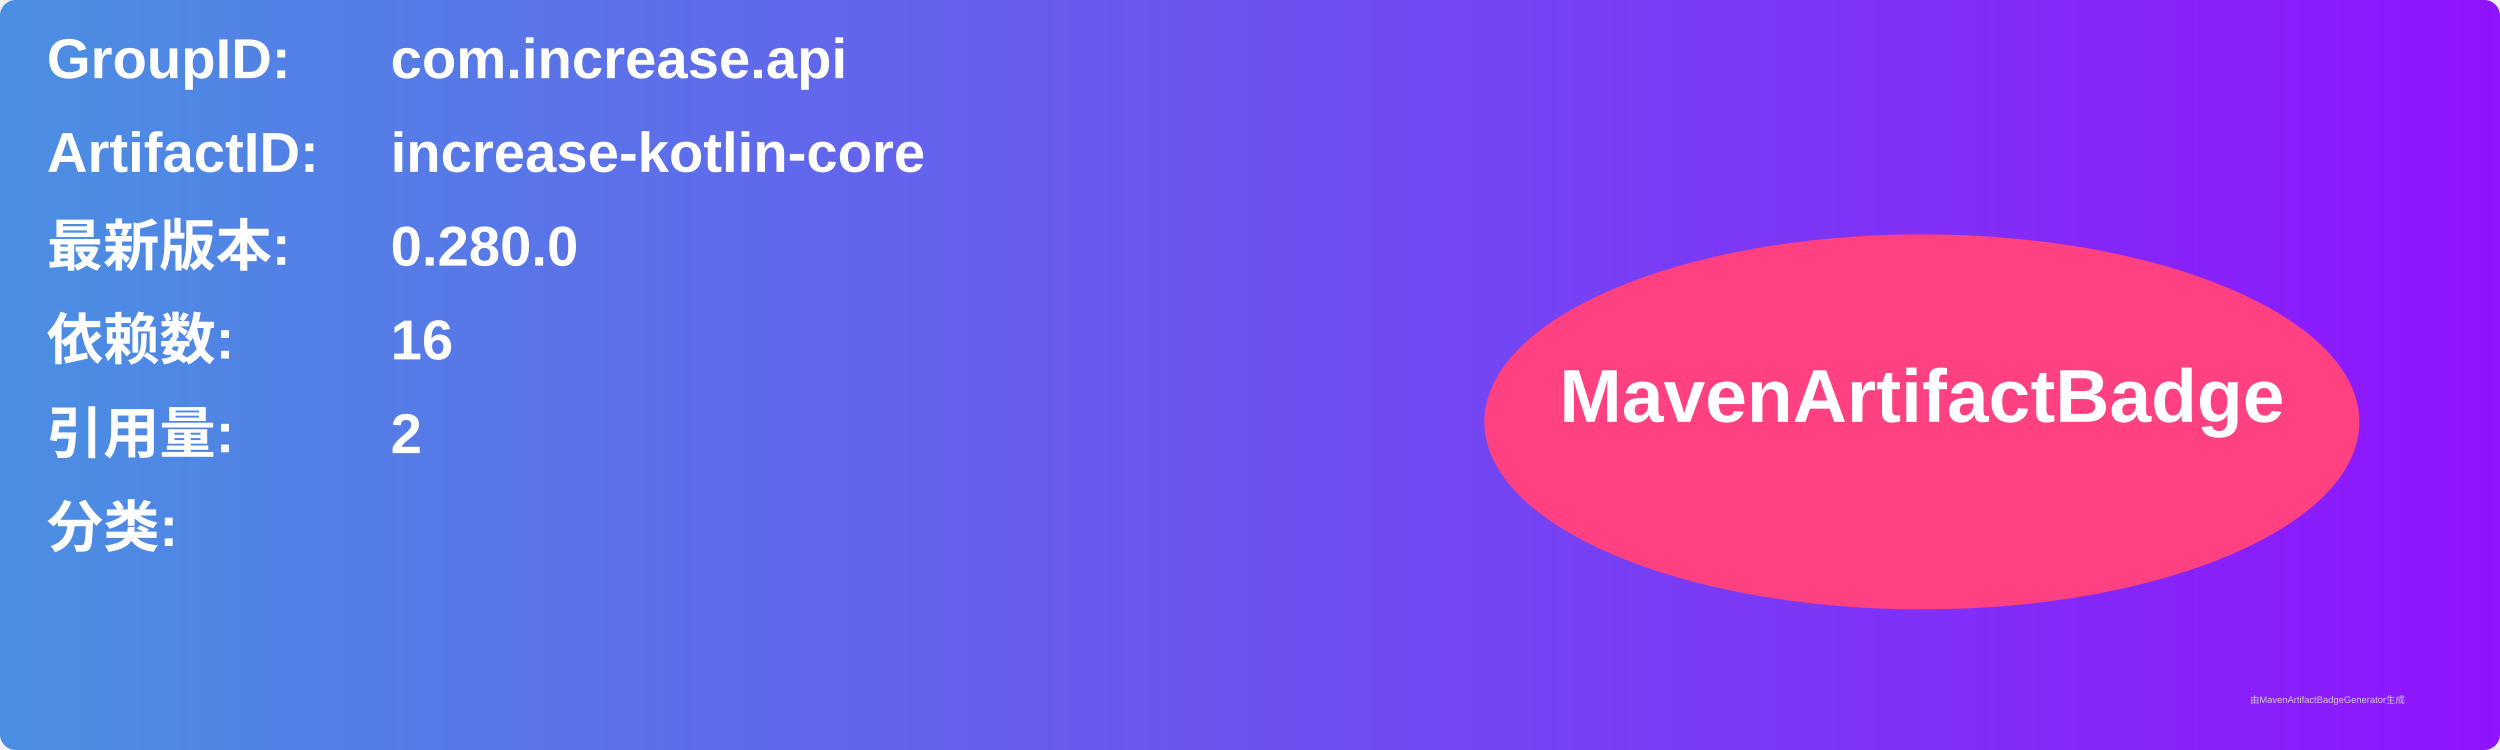
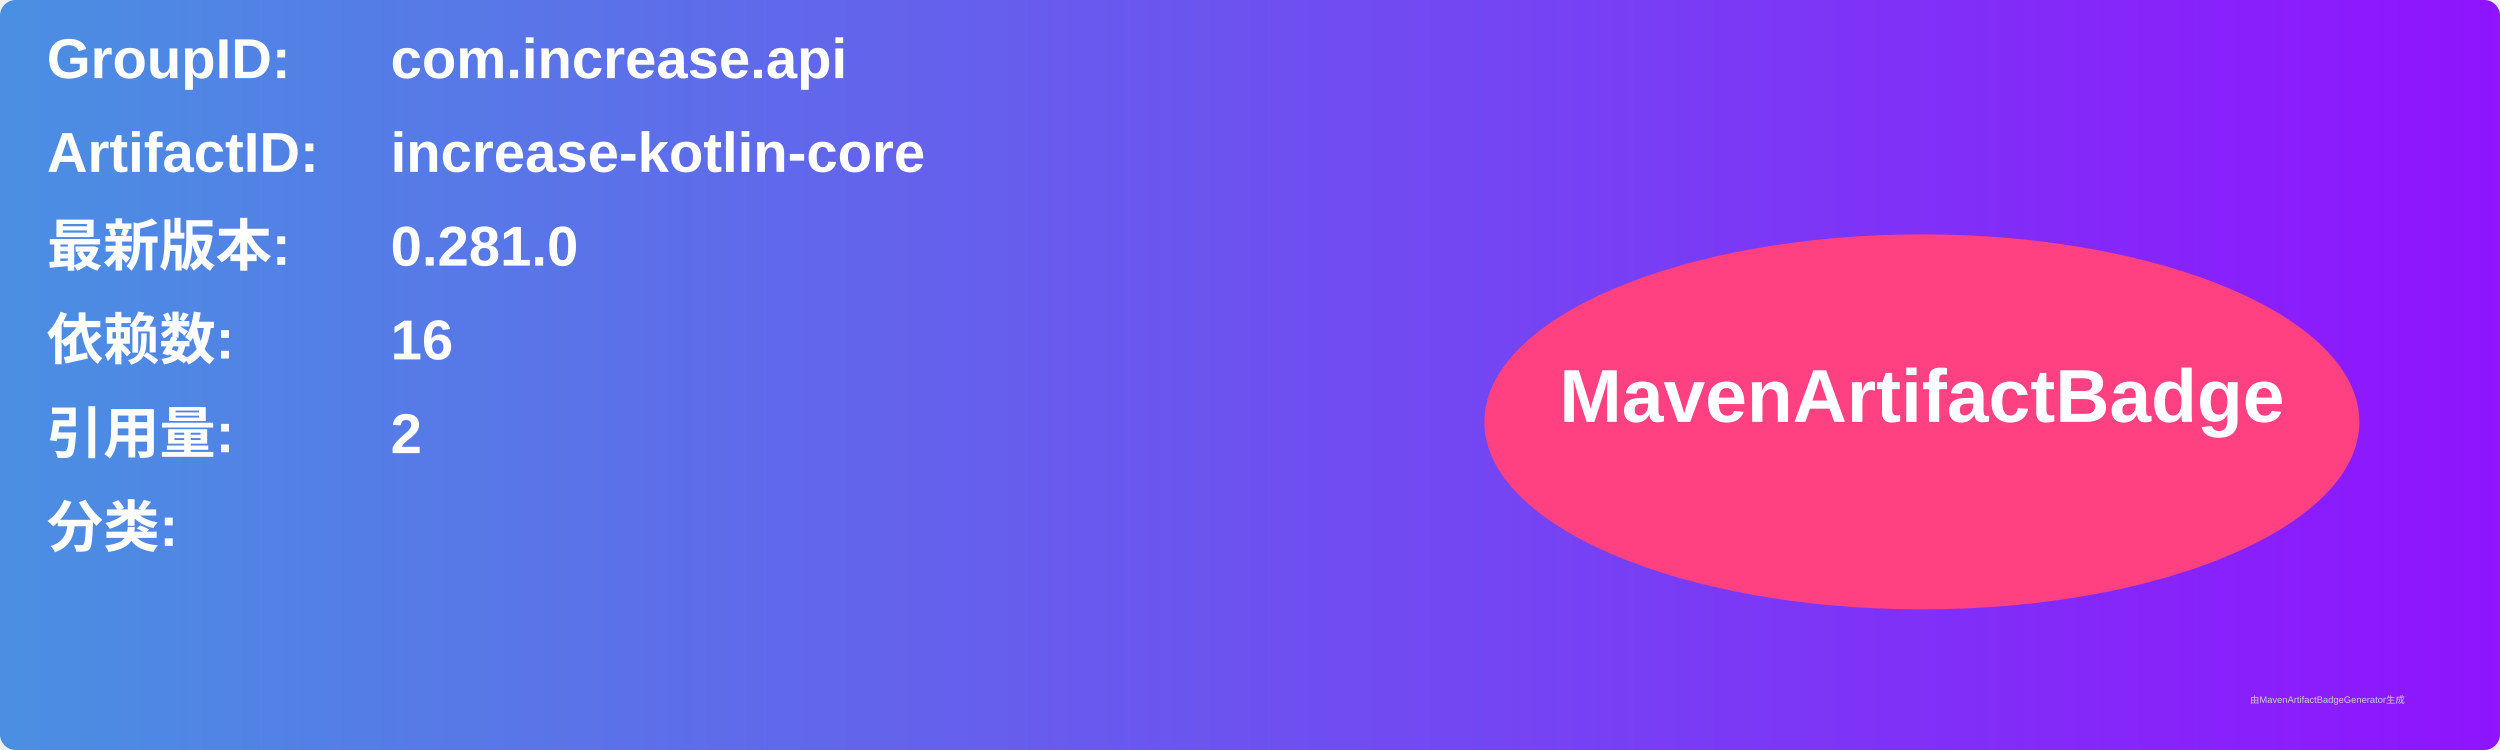
<svg xmlns="http://www.w3.org/2000/svg" width="800" height="240" viewBox="0 0 800 240">
  <linearGradient id="grad" x1="0%" y1="0%" x2="100%" y2="0%">
    <stop offset="0%" stop-color="#4a90e2" />
    <stop offset="100%" stop-color="#9013fe" />
  </linearGradient>
  <rect width="100%" height="100%" rx="5" ry="5" fill="url(#grad)" />
  <g transform="translate(15, 15)">
    <text x="0" y="10" font-family="Arial" font-size="18" fill="white" font-weight="bold" width="260">GroupID:</text>
    <text x="110" y="10" font-family="Arial" font-size="18" fill="white" font-weight="bold" width="460">com.increase.api</text>
    <text x="0" y="40" font-family="Arial" font-size="18" fill="white" font-weight="bold" width="260">ArtifactID:</text>
    <text x="110" y="40" font-family="Arial" font-size="18" fill="white" font-weight="bold" width="460">increase-kotlin-core</text>
    <text x="0" y="70" font-family="Arial" font-size="18" fill="white" font-weight="bold">最新版本:</text>
    <text x="110" y="70" font-family="Arial" font-size="18" fill="white" font-weight="bold">
-       <tspan font-weight="bold">0.280.0</tspan>
+       <tspan font-weight="bold">0.281.0</tspan>
    </text>
    <text x="0" y="100" font-family="Arial" font-size="18" fill="white" font-weight="bold">依赖数: </text>
    <text x="110" y="100" font-family="Arial" font-size="18" fill="white">
      <tspan font-weight="bold">16</tspan>
    </text>
    <text x="0" y="130" font-family="Arial" font-size="18" fill="white" font-weight="bold">引用量: </text>
    <text x="110" y="130" font-family="Arial" font-size="18" fill="white">
      <tspan font-weight="bold">2</tspan>
    </text>
    <text x="0" y="160" font-family="Arial" font-size="18" fill="white" font-weight="bold">分类:</text>
    <text x="10" y="190" font-family="Arial" font-size="10" fill="white">
      <tspan font-weight="bold" />
    </text>
    <ellipse cx="600" cy="120" rx="140" ry="60" fill="#ff4081" />
    <text x="600" y="120" text-anchor="middle" font-family="Arial" font-size="24" fill="white" font-weight="bold">MavenArtifactBadge</text>
  </g>
  <text x="720" y="225" font-family="Arial" font-size="3" fill="#d0d0d0">由MavenArtifactBadgeGenerator生成</text>
</svg>
